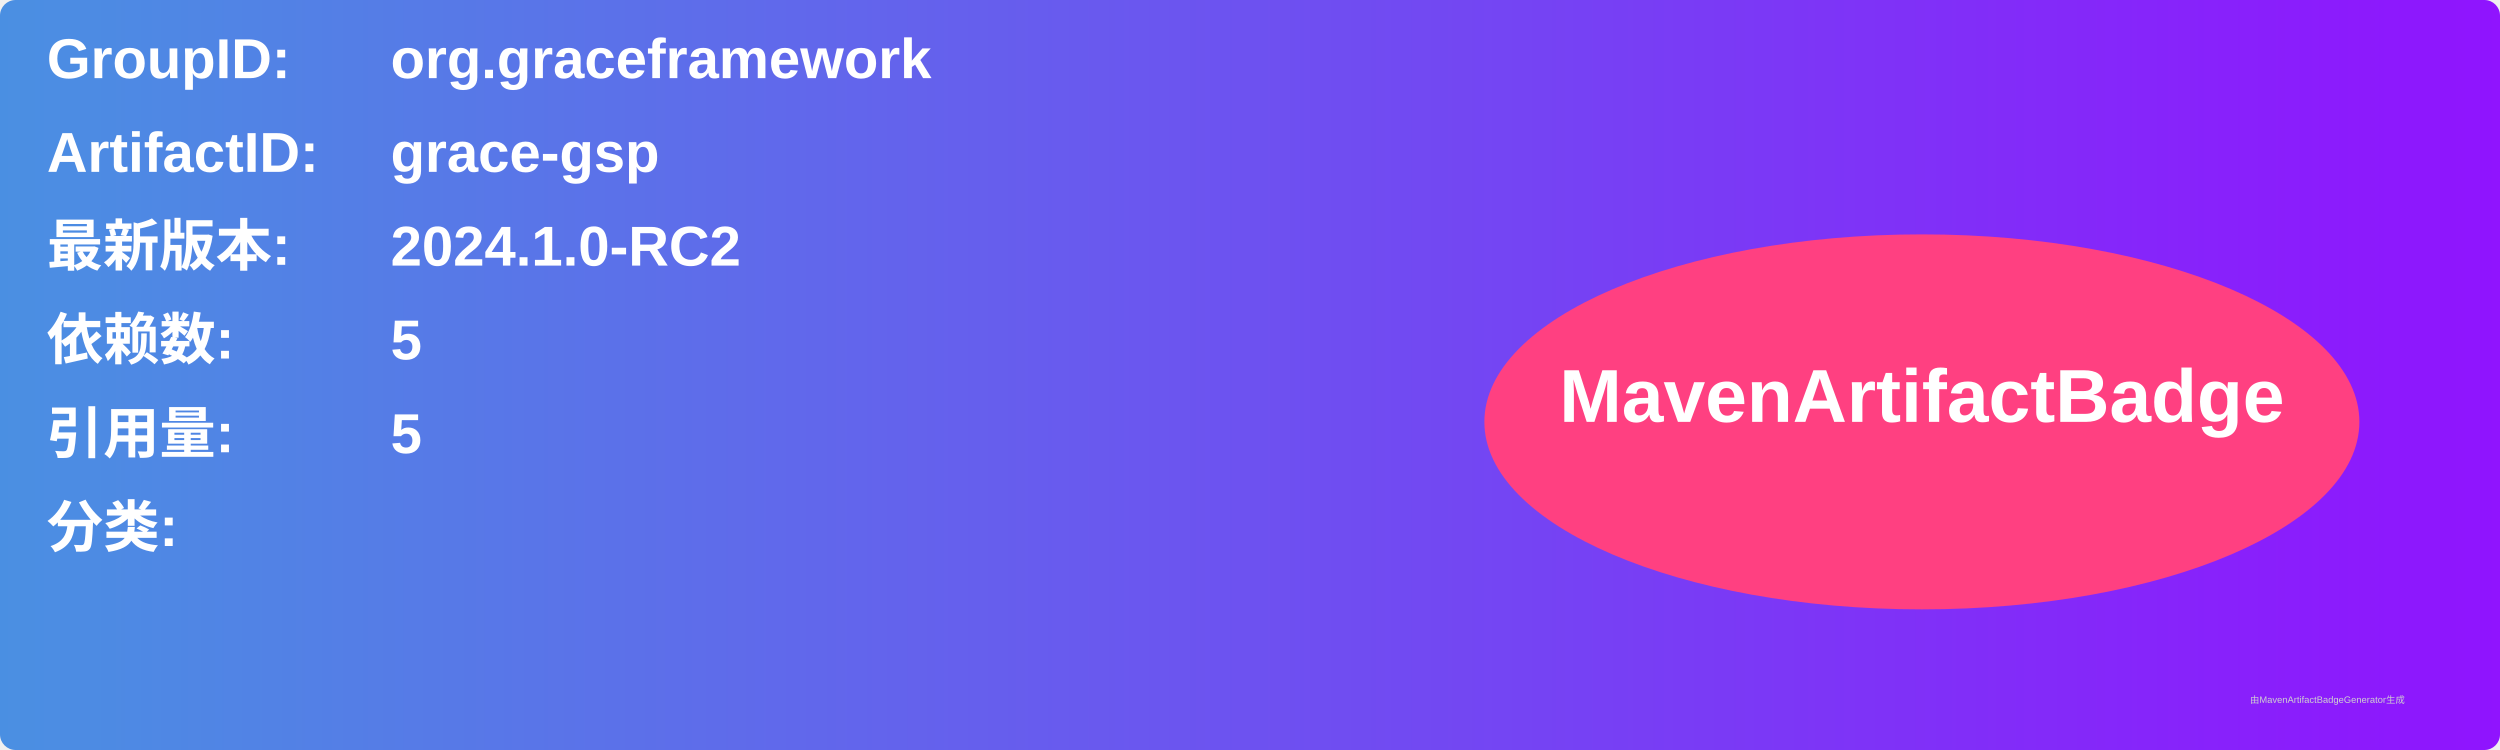
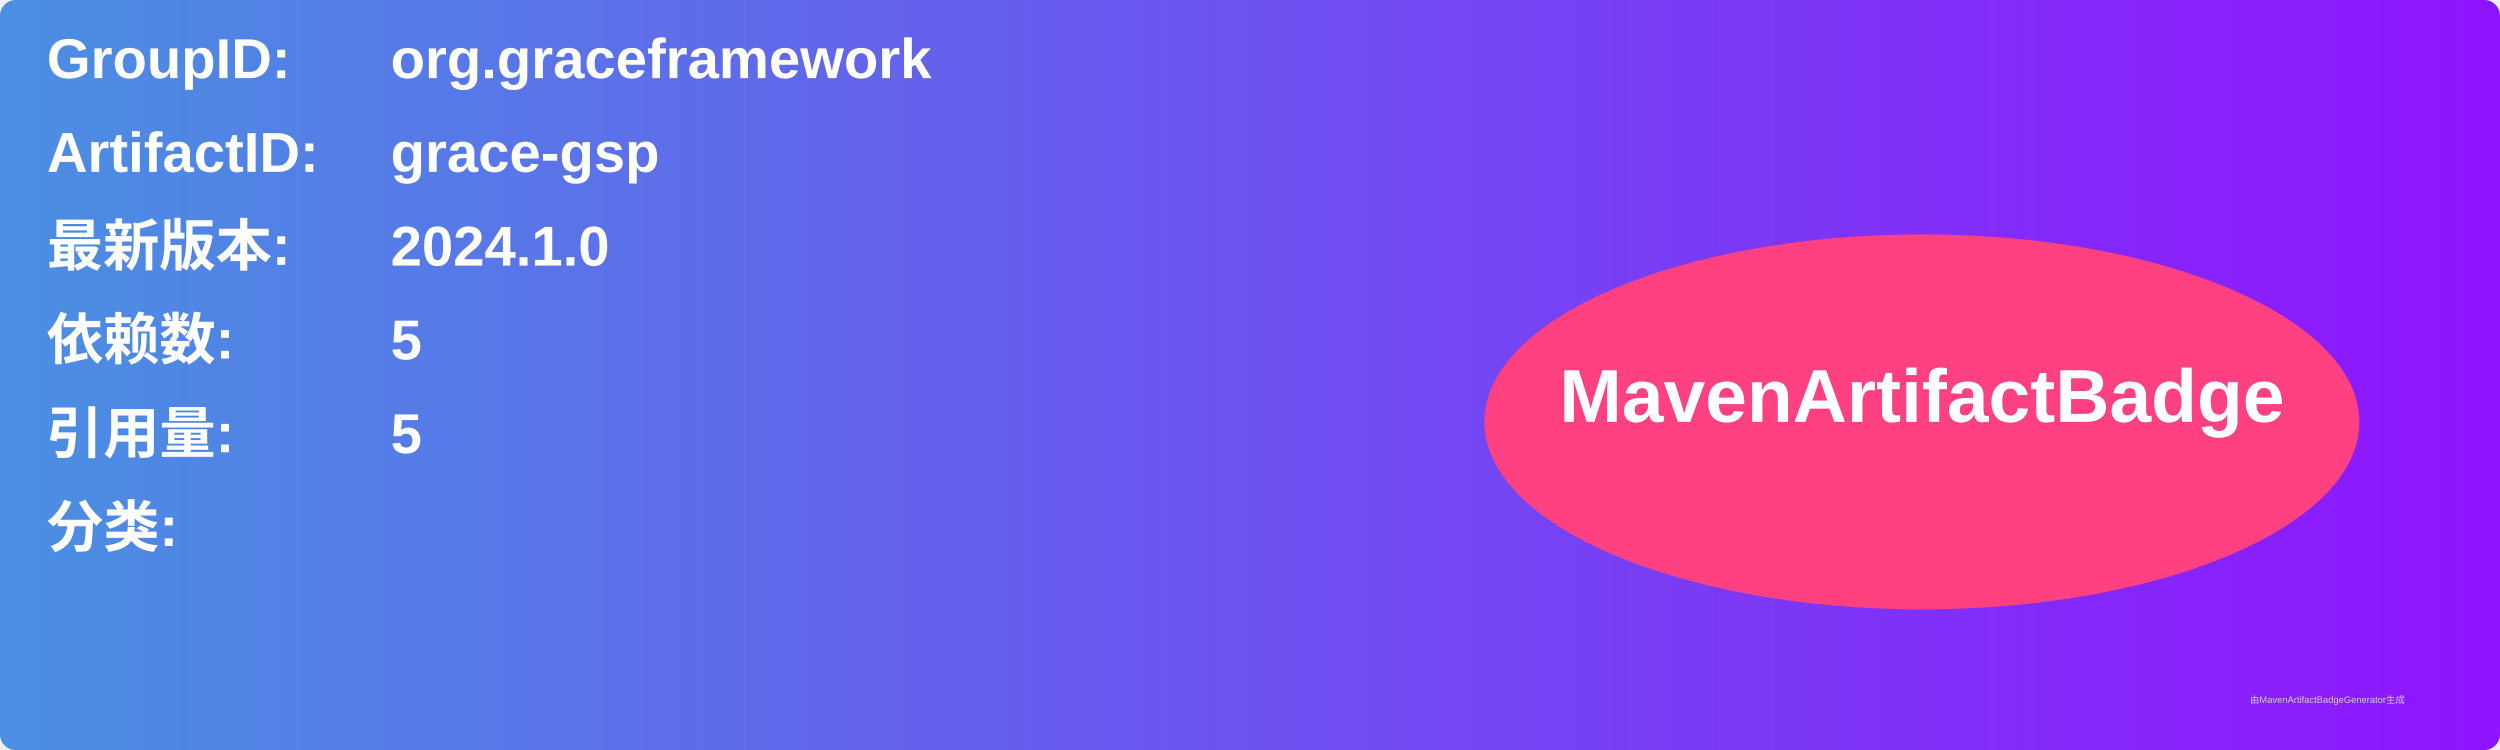
<svg xmlns="http://www.w3.org/2000/svg" width="800" height="240" viewBox="0 0 800 240">
  <linearGradient id="grad" x1="0%" y1="0%" x2="100%" y2="0%">
    <stop offset="0%" stop-color="#4a90e2" />
    <stop offset="100%" stop-color="#9013fe" />
  </linearGradient>
  <rect width="100%" height="100%" rx="5" ry="5" fill="url(#grad)" />
  <g transform="translate(15, 15)">
    <text x="0" y="10" font-family="Arial" font-size="18" fill="white" font-weight="bold" width="260">GroupID:</text>
    <text x="110" y="10" font-family="Arial" font-size="18" fill="white" font-weight="bold" width="460">org.graceframework</text>
    <text x="0" y="40" font-family="Arial" font-size="18" fill="white" font-weight="bold" width="260">ArtifactID:</text>
    <text x="110" y="40" font-family="Arial" font-size="18" fill="white" font-weight="bold" width="460">grace-gsp</text>
    <text x="0" y="70" font-family="Arial" font-size="18" fill="white" font-weight="bold">最新版本:</text>
    <text x="110" y="70" font-family="Arial" font-size="18" fill="white" font-weight="bold">
-       <tspan font-weight="bold">2024.1.0-RC2</tspan>
+       <tspan font-weight="bold">2024.1.0</tspan>
    </text>
    <text x="0" y="100" font-family="Arial" font-size="18" fill="white" font-weight="bold">依赖数: </text>
    <text x="110" y="100" font-family="Arial" font-size="18" fill="white">
      <tspan font-weight="bold">5</tspan>
    </text>
    <text x="0" y="130" font-family="Arial" font-size="18" fill="white" font-weight="bold">引用量: </text>
    <text x="110" y="130" font-family="Arial" font-size="18" fill="white">
      <tspan font-weight="bold">5</tspan>
    </text>
    <text x="0" y="160" font-family="Arial" font-size="18" fill="white" font-weight="bold">分类:</text>
    <text x="10" y="190" font-family="Arial" font-size="10" fill="white">
      <tspan font-weight="bold" />
    </text>
    <ellipse cx="600" cy="120" rx="140" ry="60" fill="#ff4081" />
    <text x="600" y="120" text-anchor="middle" font-family="Arial" font-size="24" fill="white" font-weight="bold">MavenArtifactBadge</text>
  </g>
  <text x="720" y="225" font-family="Arial" font-size="3" fill="#d0d0d0">由MavenArtifactBadgeGenerator生成</text>
</svg>
